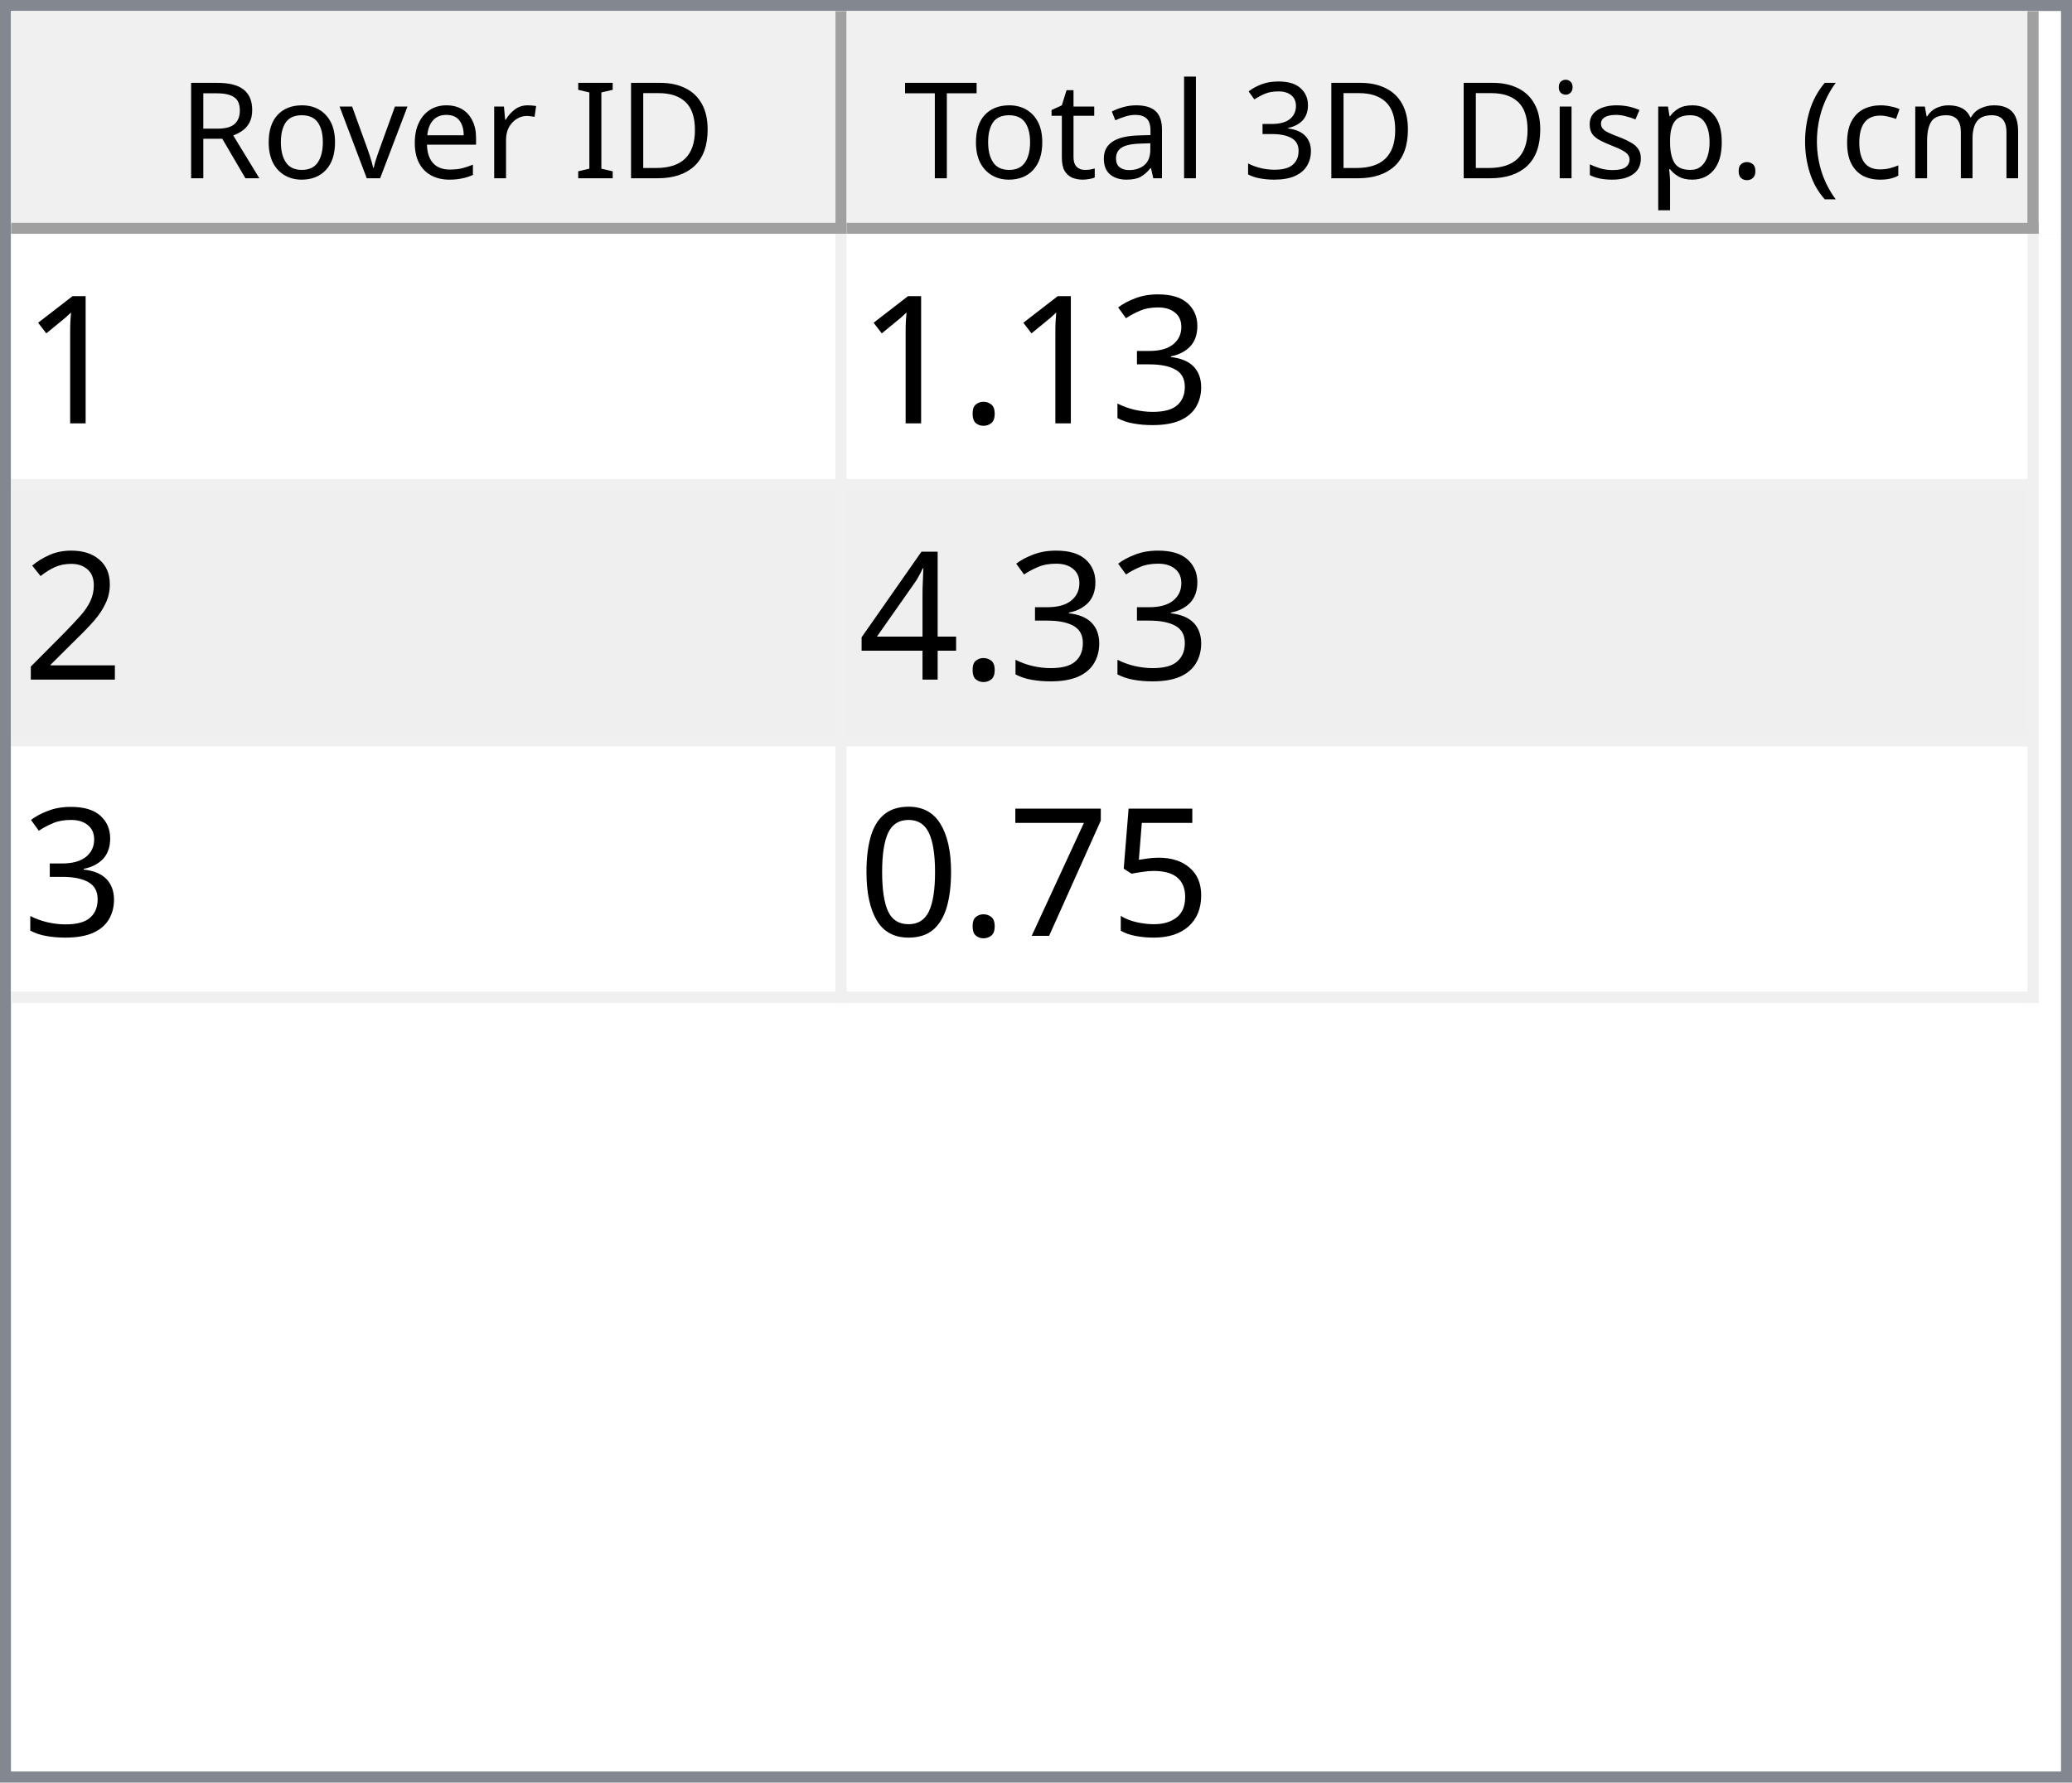
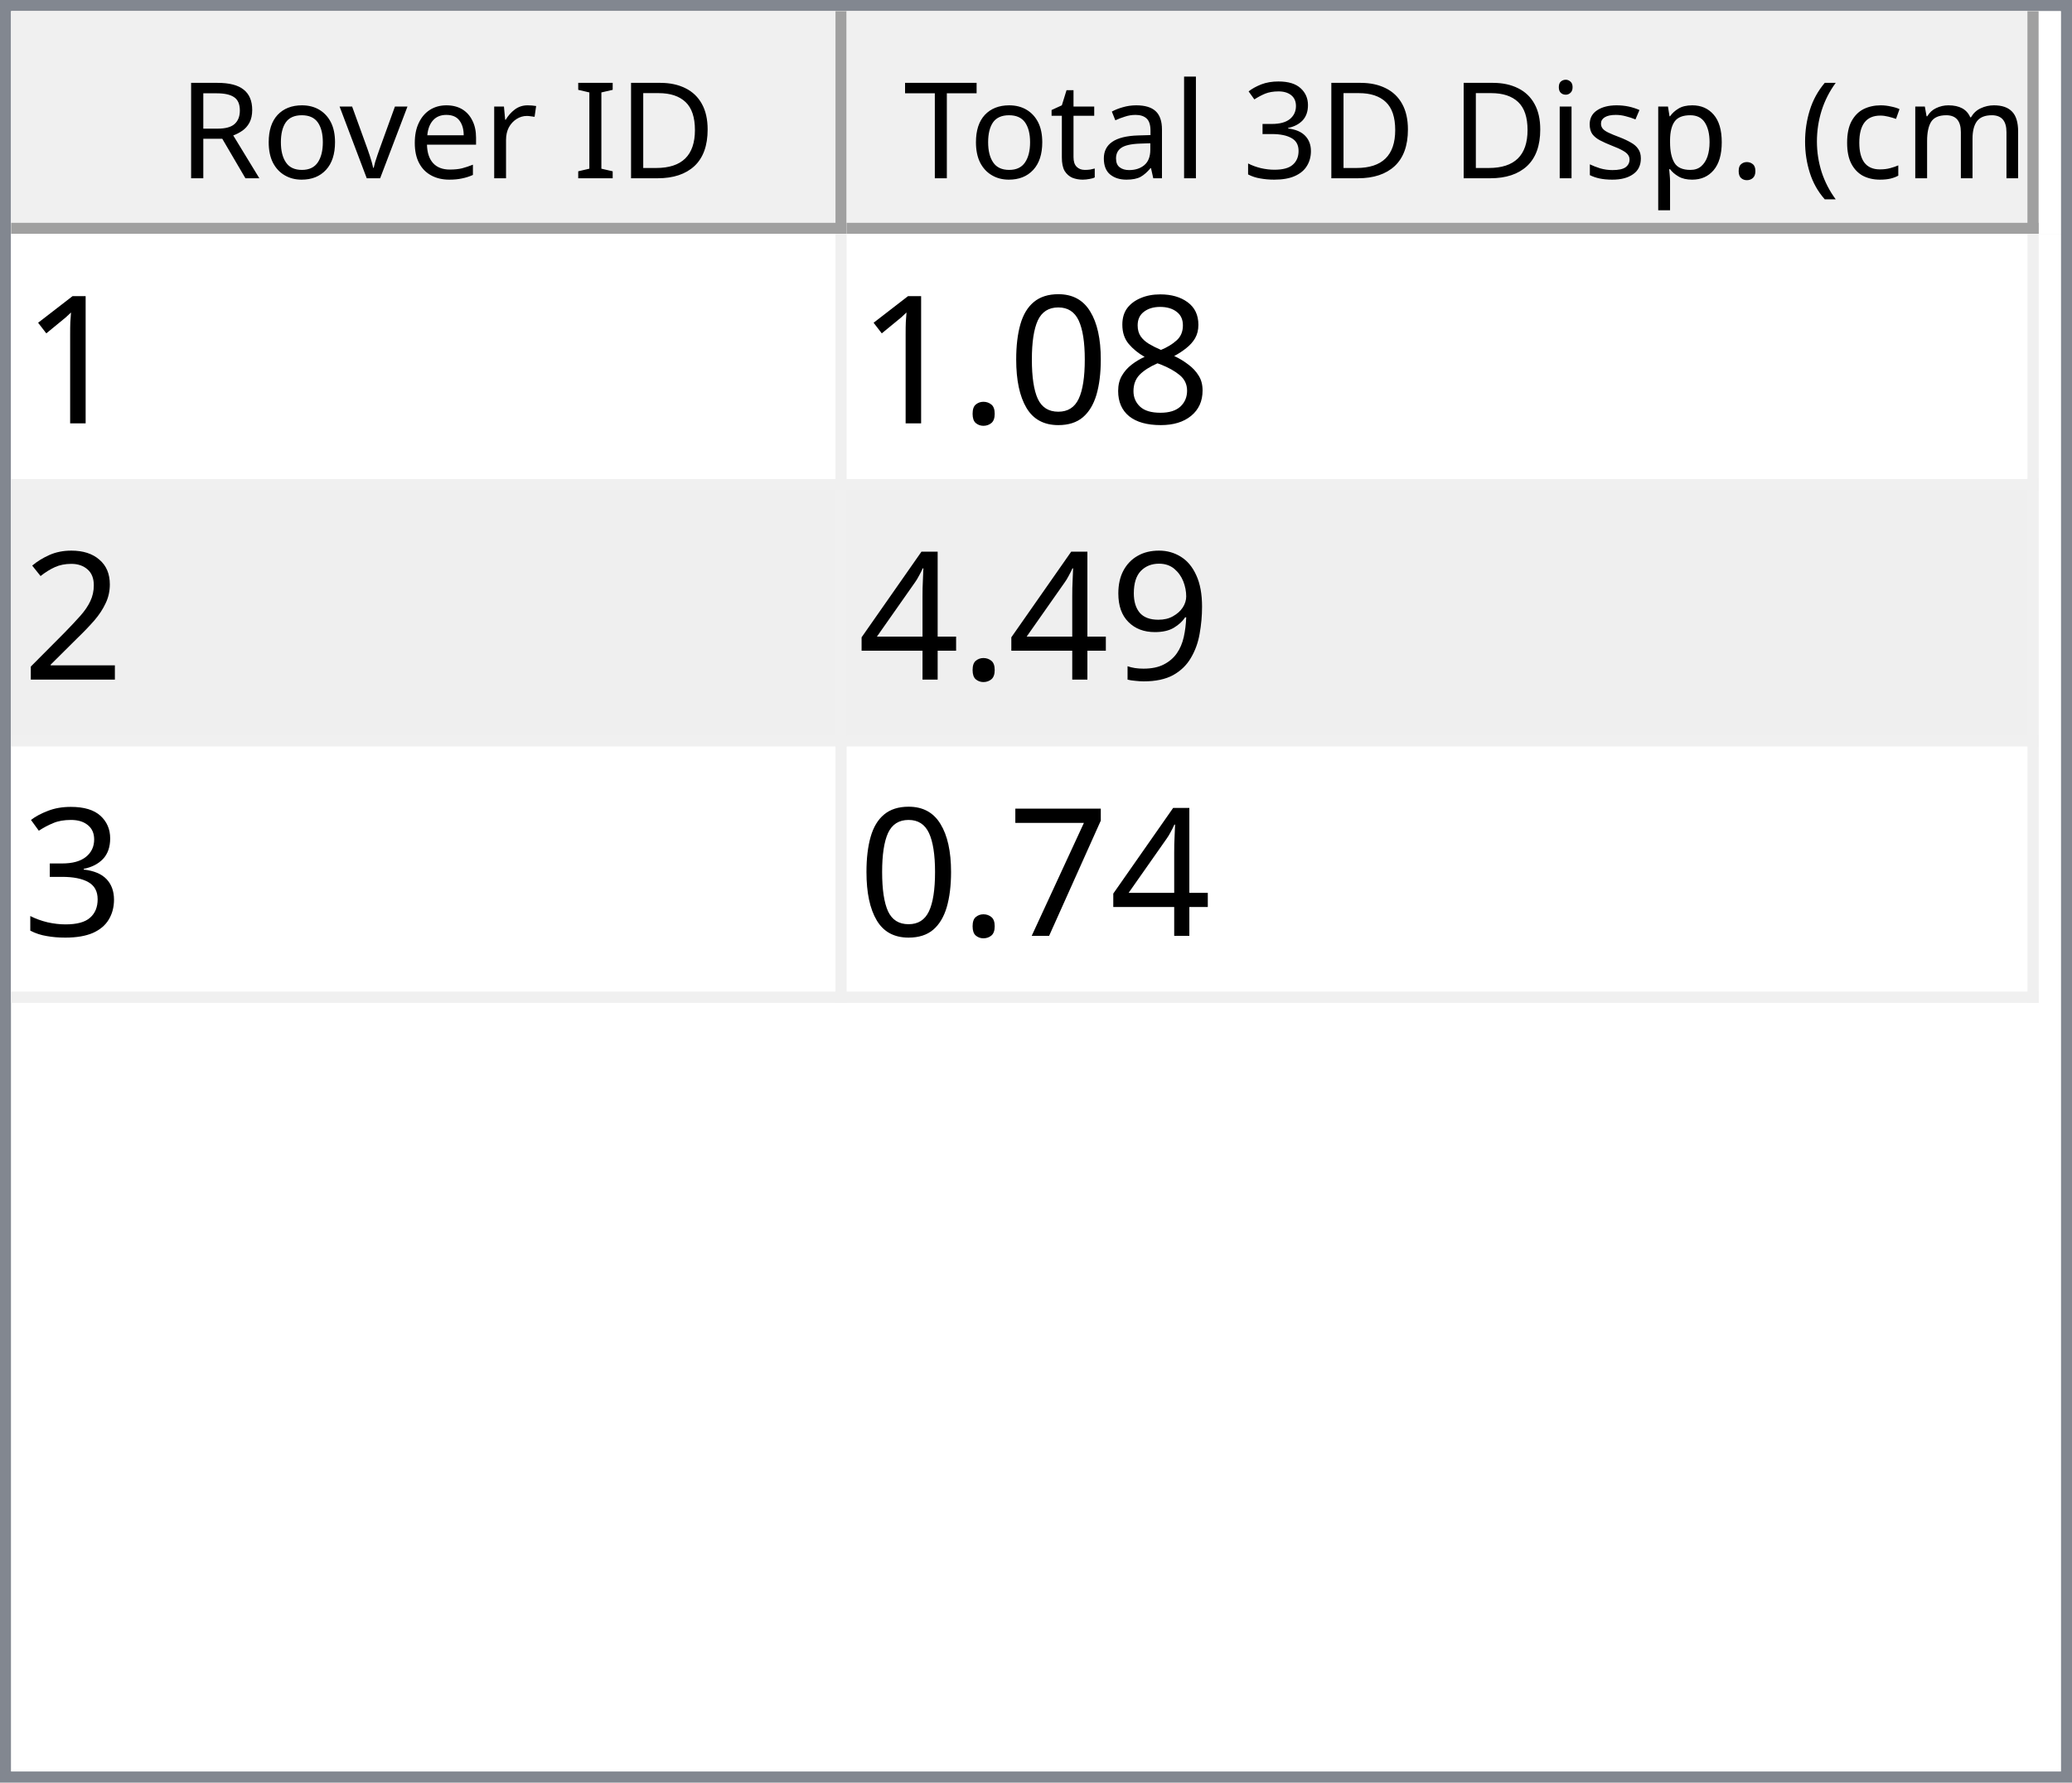
<svg xmlns="http://www.w3.org/2000/svg" style="fill-opacity:1; color-rendering:auto; color-interpolation:auto; text-rendering:auto; stroke:black; stroke-linecap:square; stroke-miterlimit:10; shape-rendering:auto; stroke-opacity:1; fill:black; stroke-dasharray:none; font-weight:normal; stroke-width:1; font-family:'Dialog'; font-style:normal; stroke-linejoin:miter; font-size:12px; stroke-dashoffset:0; image-rendering:auto;" width="186" height="160">
  <defs id="genericDefs" />
  <g>
    <defs id="defs1">
      <clipPath clipPathUnits="userSpaceOnUse" id="clipPath1">
        <path d="M0 0 L186 0 L186 160 L0 160 L0 0 Z" />
      </clipPath>
      <clipPath clipPathUnits="userSpaceOnUse" id="clipPath2">
        <path d="M0 0 L0 160 L186 160 L186 0 Z" />
      </clipPath>
      <clipPath clipPathUnits="userSpaceOnUse" id="clipPath3">
        <path d="M0 0 L0 20 L184 20 L184 0 Z" />
      </clipPath>
      <clipPath clipPathUnits="userSpaceOnUse" id="clipPath4">
        <path d="M0 0 L0 20 L75 20 L75 0 Z" />
      </clipPath>
      <clipPath clipPathUnits="userSpaceOnUse" id="clipPath5">
        <path d="M1 1 L1 19 L74 19 L74 1 Z" />
      </clipPath>
      <clipPath clipPathUnits="userSpaceOnUse" id="clipPath6">
        <path d="M0 0 L0 18 L73 18 L73 0 Z" />
      </clipPath>
      <clipPath clipPathUnits="userSpaceOnUse" id="clipPath7">
        <path d="M-0.5 -0.5 L-0.5 19.5 L74.5 19.5 L74.5 -0.5 Z" />
      </clipPath>
      <clipPath clipPathUnits="userSpaceOnUse" id="clipPath8">
        <path d="M0 0 L0 20 L107 20 L107 0 Z" />
      </clipPath>
      <clipPath clipPathUnits="userSpaceOnUse" id="clipPath9">
        <path d="M1 1 L1 19 L106 19 L106 1 Z" />
      </clipPath>
      <clipPath clipPathUnits="userSpaceOnUse" id="clipPath10">
        <path d="M0 0 L0 18 L105 18 L105 0 Z" />
      </clipPath>
      <clipPath clipPathUnits="userSpaceOnUse" id="clipPath11">
        <path d="M-0.5 -0.5 L-0.5 19.5 L106.5 19.5 L106.5 -0.5 Z" />
      </clipPath>
      <clipPath clipPathUnits="userSpaceOnUse" id="clipPath12">
        <path d="M0 0 L0 138 L184 138 L184 0 Z" />
      </clipPath>
      <clipPath clipPathUnits="userSpaceOnUse" id="clipPath13">
        <path d="M0 0 L0 69 L182 69 L182 0 Z" />
      </clipPath>
      <clipPath clipPathUnits="userSpaceOnUse" id="clipPath14">
        <path d="M-0.5 -0.5 L-0.5 68.5 L181.5 68.5 L181.5 -0.5 Z" />
      </clipPath>
      <clipPath clipPathUnits="userSpaceOnUse" id="clipPath15">
        <path d="M0 0 L0 22 L74 22 L74 0 Z" />
      </clipPath>
      <clipPath clipPathUnits="userSpaceOnUse" id="clipPath16">
        <path d="M0 0 L0 22 L106 22 L106 0 Z" />
      </clipPath>
      <font horiz-adv-x="64.551" id="font1">
        <font-face ascent="107.91" descent="25.098" units-per-em="100" style="font-style:normal; font-family:Segoe UI; font-weight:normal;" />
        <missing-glyph horiz-adv-x="64.551" d="M8.109 0 L8.109 68.266 L56.453 68.266 L56.453 0 L8.109 0 ZM15.328 7.234 L49.219 7.234 L49.219 61.031 L15.328 61.031 L15.328 7.234 Z" />
        <glyph unicode="D" horiz-adv-x="70.117" d="M9.188 0 L9.188 70.016 L28.516 70.016 Q65.531 70.016 65.531 35.891 Q65.531 19.672 55.25 9.836 Q44.969 0 27.734 0 L9.188 0 ZM17.391 62.594 L17.391 7.422 L27.828 7.422 Q41.609 7.422 49.273 14.797 Q56.938 22.172 56.938 35.688 Q56.938 62.594 28.328 62.594 L17.391 62.594 Z" />
        <glyph unicode="I" horiz-adv-x="26.611" d="M17.391 0 L9.188 0 L9.188 70.016 L17.391 70.016 L17.391 0 Z" />
        <glyph unicode=" " horiz-adv-x="27.393" d="" />
        <glyph unicode="r" horiz-adv-x="34.766" d="M34.188 41.891 Q32.078 43.5 28.125 43.5 Q23 43.5 19.555 38.672 Q16.109 33.844 16.109 25.484 L16.109 0 L8.109 0 L8.109 50 L16.109 50 L16.109 39.703 L16.312 39.703 Q18.016 44.969 21.531 47.922 Q25.047 50.875 29.391 50.875 Q32.516 50.875 34.188 50.203 L34.188 41.891 Z" />
        <glyph unicode="e" horiz-adv-x="52.295" d="M48.297 23 L12.984 23 Q13.188 14.656 17.484 10.109 Q21.781 5.562 29.297 5.562 Q37.75 5.562 44.828 11.141 L44.828 3.609 Q38.234 -1.172 27.391 -1.172 Q16.797 -1.172 10.742 5.641 Q4.688 12.453 4.688 24.812 Q4.688 36.469 11.305 43.82 Q17.922 51.172 27.734 51.172 Q37.547 51.172 42.922 44.828 Q48.297 38.484 48.297 27.203 L48.297 23 ZM40.094 29.781 Q40.047 36.719 36.75 40.578 Q33.453 44.438 27.594 44.438 Q21.922 44.438 17.969 40.383 Q14.016 36.328 13.094 29.781 L40.094 29.781 Z" />
        <glyph unicode="v" horiz-adv-x="47.9" d="M47.406 50 L27.484 0 L19.625 0 L0.688 50 L9.469 50 L22.172 13.672 Q23.578 9.672 23.922 6.688 L24.125 6.688 Q24.609 10.453 25.688 13.484 L38.969 50 L47.406 50 Z" />
        <glyph unicode="o" horiz-adv-x="58.594" d="M29 -1.172 Q17.922 -1.172 11.305 5.836 Q4.688 12.844 4.688 24.422 Q4.688 37.016 11.57 44.094 Q18.453 51.172 30.172 51.172 Q41.359 51.172 47.633 44.289 Q53.906 37.406 53.906 25.203 Q53.906 13.234 47.141 6.031 Q40.375 -1.172 29 -1.172 ZM29.594 44.438 Q21.875 44.438 17.383 39.188 Q12.891 33.938 12.891 24.703 Q12.891 15.828 17.43 10.695 Q21.969 5.562 29.594 5.562 Q37.359 5.562 41.531 10.594 Q45.703 15.625 45.703 24.906 Q45.703 34.281 41.531 39.359 Q37.359 44.438 29.594 44.438 Z" />
        <glyph unicode="R" horiz-adv-x="59.814" d="M59.375 0 L49.609 0 L37.891 19.625 Q36.281 22.359 34.766 24.289 Q33.25 26.219 31.664 27.438 Q30.078 28.656 28.25 29.219 Q26.422 29.781 24.125 29.781 L17.391 29.781 L17.391 0 L9.188 0 L9.188 70.016 L30.078 70.016 Q34.672 70.016 38.555 68.867 Q42.438 67.719 45.289 65.375 Q48.141 63.031 49.758 59.547 Q51.375 56.062 51.375 51.375 Q51.375 47.703 50.273 44.656 Q49.172 41.609 47.148 39.211 Q45.125 36.812 42.266 35.133 Q39.406 33.453 35.844 32.516 L35.844 32.328 Q37.594 31.547 38.891 30.547 Q40.188 29.547 41.359 28.18 Q42.531 26.812 43.68 25.078 Q44.828 23.344 46.234 21.047 L59.375 0 ZM17.391 62.594 L17.391 37.203 L28.516 37.203 Q31.594 37.203 34.203 38.133 Q36.812 39.062 38.719 40.797 Q40.625 42.531 41.703 45.047 Q42.781 47.562 42.781 50.688 Q42.781 56.297 39.141 59.445 Q35.5 62.594 28.609 62.594 L17.391 62.594 Z" />
        <glyph unicode=")" horiz-adv-x="30.176" d="M8.297 -15.922 L1.172 -15.922 Q16.406 2.344 16.406 26.812 Q16.406 51.469 1.078 70.016 L8.297 70.016 Q23.531 52.156 23.531 26.703 Q23.531 1.375 8.297 -15.922 Z" />
        <glyph unicode="m" horiz-adv-x="86.133" d="M79.109 0 L71.094 0 L71.094 28.719 Q71.094 37.016 68.531 40.727 Q65.969 44.438 59.906 44.438 Q54.781 44.438 51.195 39.75 Q47.609 35.062 47.609 28.516 L47.609 0 L39.594 0 L39.594 29.688 Q39.594 44.438 28.219 44.438 Q22.953 44.438 19.531 40.016 Q16.109 35.594 16.109 28.516 L16.109 0 L8.109 0 L8.109 50 L16.109 50 L16.109 42.094 L16.312 42.094 Q21.625 51.172 31.844 51.172 Q36.969 51.172 40.773 48.312 Q44.578 45.453 46 40.828 Q51.562 51.172 62.594 51.172 Q79.109 51.172 79.109 30.812 L79.109 0 Z" />
        <glyph unicode="c" horiz-adv-x="46.191" d="M42.188 2.297 Q36.422 -1.172 28.516 -1.172 Q17.828 -1.172 11.258 5.789 Q4.688 12.75 4.688 23.828 Q4.688 36.188 11.766 43.68 Q18.844 51.172 30.672 51.172 Q37.25 51.172 42.281 48.734 L42.281 40.531 Q36.719 44.438 30.375 44.438 Q22.703 44.438 17.797 38.945 Q12.891 33.453 12.891 24.516 Q12.891 15.719 17.508 10.641 Q22.125 5.562 29.891 5.562 Q36.422 5.562 42.188 9.906 L42.188 2.297 Z" />
        <glyph unicode="(" horiz-adv-x="30.176" d="M29.109 -15.922 L21.969 -15.922 Q6.844 1.375 6.844 26.703 Q6.844 52.156 21.969 70.016 L29.203 70.016 Q13.875 51.469 13.875 26.812 Q13.875 2.344 29.109 -15.922 Z" />
        <glyph unicode="." horiz-adv-x="21.68" d="M10.891 -1.078 Q8.641 -1.078 7.055 0.539 Q5.469 2.156 5.469 4.391 Q5.469 6.641 7.055 8.273 Q8.641 9.906 10.891 9.906 Q13.188 9.906 14.797 8.273 Q16.406 6.641 16.406 4.391 Q16.406 2.156 14.797 0.539 Q13.188 -1.078 10.891 -1.078 Z" />
        <glyph unicode="p" horiz-adv-x="58.789" d="M16.312 7.234 L16.109 7.234 L16.109 -23 L8.109 -23 L8.109 50 L16.109 50 L16.109 41.219 L16.312 41.219 Q22.219 51.172 33.594 51.172 Q43.266 51.172 48.688 44.461 Q54.109 37.75 54.109 26.469 Q54.109 13.922 48 6.375 Q41.891 -1.172 31.297 -1.172 Q21.578 -1.172 16.312 7.234 ZM16.109 27.391 L16.109 20.406 Q16.109 14.203 20.141 9.883 Q24.172 5.562 30.375 5.562 Q37.641 5.562 41.773 11.133 Q45.906 16.703 45.906 26.609 Q45.906 34.969 42.047 39.703 Q38.188 44.438 31.594 44.438 Q24.609 44.438 20.359 39.578 Q16.109 34.719 16.109 27.391 Z" />
        <glyph unicode="s" horiz-adv-x="42.432" d="M5.078 1.812 L5.078 10.406 Q11.625 5.562 19.484 5.562 Q30.031 5.562 30.031 12.594 Q30.031 14.594 29.125 15.992 Q28.219 17.391 26.68 18.461 Q25.141 19.531 23.07 20.383 Q21 21.234 18.609 22.172 Q15.281 23.484 12.766 24.828 Q10.25 26.172 8.57 27.859 Q6.891 29.547 6.031 31.695 Q5.172 33.844 5.172 36.719 Q5.172 40.234 6.789 42.945 Q8.406 45.656 11.086 47.484 Q13.766 49.312 17.211 50.242 Q20.656 51.172 24.312 51.172 Q30.812 51.172 35.938 48.922 L35.938 40.828 Q30.422 44.438 23.25 44.438 Q21 44.438 19.195 43.922 Q17.391 43.406 16.094 42.477 Q14.797 41.547 14.086 40.258 Q13.375 38.969 13.375 37.406 Q13.375 35.453 14.086 34.133 Q14.797 32.812 16.164 31.789 Q17.531 30.766 19.484 29.938 Q21.438 29.109 23.922 28.125 Q27.25 26.859 29.883 25.516 Q32.516 24.172 34.375 22.484 Q36.234 20.797 37.234 18.602 Q38.234 16.406 38.234 13.375 Q38.234 9.672 36.602 6.938 Q34.969 4.203 32.234 2.398 Q29.5 0.594 25.93 -0.289 Q22.359 -1.172 18.453 -1.172 Q10.75 -1.172 5.078 1.812 Z" />
        <glyph unicode="i" horiz-adv-x="24.219" d="M12.203 62.703 Q10.062 62.703 8.547 64.164 Q7.031 65.625 7.031 67.875 Q7.031 70.125 8.547 71.609 Q10.062 73.094 12.203 73.094 Q14.406 73.094 15.945 71.609 Q17.484 70.125 17.484 67.875 Q17.484 65.719 15.945 64.211 Q14.406 62.703 12.203 62.703 ZM16.109 0 L8.109 0 L8.109 50 L16.109 50 L16.109 0 Z" />
        <glyph unicode="3" horiz-adv-x="53.906" d="M46.531 19.828 Q46.531 15.094 44.75 11.211 Q42.969 7.328 39.719 4.57 Q36.469 1.812 31.93 0.297 Q27.391 -1.219 21.922 -1.219 Q11.922 -1.219 6 2.594 L6 11.188 Q13.094 5.609 22.219 5.609 Q25.875 5.609 28.828 6.539 Q31.781 7.469 33.906 9.227 Q36.031 10.984 37.18 13.477 Q38.328 15.969 38.328 19.094 Q38.328 32.812 18.797 32.812 L12.984 32.812 L12.984 39.594 L18.5 39.594 Q35.797 39.594 35.797 52.484 Q35.797 64.406 22.609 64.406 Q15.188 64.406 8.688 59.422 L8.688 67.188 Q15.375 71.188 24.609 71.188 Q29 71.188 32.57 69.969 Q36.141 68.75 38.68 66.555 Q41.219 64.359 42.609 61.281 Q44 58.203 44 54.5 Q44 40.672 30.031 36.719 L30.031 36.531 Q33.594 36.141 36.625 34.797 Q39.656 33.453 41.852 31.305 Q44.047 29.156 45.289 26.25 Q46.531 23.344 46.531 19.828 Z" />
        <glyph unicode="l" horiz-adv-x="24.219" d="M16.109 0 L8.109 0 L8.109 74.031 L16.109 74.031 L16.109 0 Z" />
        <glyph unicode="a" horiz-adv-x="50.879" d="M43.891 0 L35.891 0 L35.891 7.812 L35.688 7.812 Q30.469 -1.172 20.312 -1.172 Q12.844 -1.172 8.617 2.781 Q4.391 6.734 4.391 13.281 Q4.391 27.297 20.906 29.594 L35.891 31.688 Q35.891 44.438 25.594 44.438 Q16.547 44.438 9.281 38.281 L9.281 46.484 Q16.656 51.172 26.266 51.172 Q43.891 51.172 43.891 32.516 L43.891 0 ZM35.891 25.297 L23.828 23.641 Q18.266 22.859 15.43 20.875 Q12.594 18.891 12.594 13.875 Q12.594 10.203 15.211 7.883 Q17.828 5.562 22.172 5.562 Q28.125 5.562 32.008 9.742 Q35.891 13.922 35.891 20.312 L35.891 25.297 Z" />
        <glyph unicode="t" horiz-adv-x="33.887" d="M31.297 0.484 Q28.469 -1.078 23.828 -1.078 Q10.688 -1.078 10.688 13.578 L10.688 43.172 L2.094 43.172 L2.094 50 L10.688 50 L10.688 62.203 L18.703 64.797 L18.703 50 L31.297 50 L31.297 43.172 L18.703 43.172 L18.703 14.984 Q18.703 9.969 20.414 7.82 Q22.125 5.672 26.078 5.672 Q29.109 5.672 31.297 7.328 L31.297 0.484 Z" />
        <glyph unicode="T" horiz-adv-x="52.393" d="M50.594 62.594 L30.375 62.594 L30.375 0 L22.172 0 L22.172 62.594 L2 62.594 L2 70.016 L50.594 70.016 L50.594 62.594 Z" />
      </font>
      <font horiz-adv-x="75.0" id="font2">
        <font-face ascent="100.537" descent="21.973" units-per-em="100" style="font-style:normal; font-family:sans-serif; font-weight:normal;" />
        <missing-glyph horiz-adv-x="75.0" d="M12.5 0 L12.5 62.5 L62.5 62.5 L62.5 0 L12.5 0 ZM14.062 1.562 L60.938 1.562 L60.938 60.938 L14.062 60.938 L14.062 1.562 Z" />
        <glyph unicode="1" horiz-adv-x="55.615" d="M37.25 0 L28.469 0 L28.469 56 Q25.297 52.984 20.141 49.953 Q14.984 46.922 10.891 45.406 L10.891 53.906 Q18.266 57.375 23.781 62.305 Q29.297 67.234 31.594 71.875 L37.25 71.875 L37.25 0 Z" />
-         <glyph unicode="3" horiz-adv-x="55.615" d="M4.203 18.891 L12.984 20.062 Q14.5 12.594 18.141 9.297 Q21.781 6 27 6 Q33.203 6 37.477 10.297 Q41.75 14.594 41.75 20.953 Q41.75 27 37.797 30.93 Q33.844 34.859 27.734 34.859 Q25.25 34.859 21.531 33.891 L22.516 41.609 Q23.391 41.5 23.922 41.5 Q29.547 41.5 34.039 44.43 Q38.531 47.359 38.531 53.469 Q38.531 58.297 35.258 61.477 Q31.984 64.656 26.812 64.656 Q21.688 64.656 18.266 61.43 Q14.844 58.203 13.875 51.766 L5.078 53.328 Q6.688 62.156 12.398 67.016 Q18.109 71.875 26.609 71.875 Q32.469 71.875 37.398 69.359 Q42.328 66.844 44.945 62.5 Q47.562 58.156 47.562 53.266 Q47.562 48.641 45.07 44.828 Q42.578 41.016 37.703 38.766 Q44.047 37.312 47.562 32.695 Q51.078 28.078 51.078 21.141 Q51.078 11.766 44.242 5.25 Q37.406 -1.266 26.953 -1.266 Q17.531 -1.266 11.305 4.352 Q5.078 9.969 4.203 18.891 Z" />
+         <glyph unicode="8" horiz-adv-x="55.615" d="M17.672 38.812 Q12.203 40.828 9.57 44.539 Q6.938 48.25 6.938 53.422 Q6.938 61.234 12.555 66.555 Q18.172 71.875 27.484 71.875 Q36.859 71.875 42.578 66.43 Q48.297 60.984 48.297 53.172 Q48.297 48.188 45.68 44.508 Q43.062 40.828 37.75 38.812 Q44.344 36.672 47.781 31.883 Q51.219 27.094 51.219 20.453 Q51.219 11.281 44.727 5.031 Q38.234 -1.219 27.641 -1.219 Q17.047 -1.219 10.547 5.055 Q4.047 11.328 4.047 20.703 Q4.047 27.688 7.594 32.398 Q11.141 37.109 17.672 38.812 ZM15.922 53.719 Q15.922 48.641 19.195 45.414 Q22.469 42.188 27.688 42.188 Q32.766 42.188 36.016 45.383 Q39.266 48.578 39.266 53.219 Q39.266 58.062 35.914 61.359 Q32.562 64.656 27.594 64.656 Q22.562 64.656 19.242 61.43 Q15.922 58.203 15.922 53.719 ZM13.094 20.656 Q13.094 16.891 14.875 13.375 Q16.656 9.859 20.172 7.93 Q23.688 6 27.734 6 Q34.031 6 38.133 10.055 Q42.234 14.109 42.234 20.359 Q42.234 26.703 38.016 30.859 Q33.797 35.016 27.438 35.016 Q21.234 35.016 17.164 30.914 Q13.094 26.812 13.094 20.656 Z" />
+         <glyph unicode="0" horiz-adv-x="55.615" d="M4.156 35.297 Q4.156 48 6.766 55.742 Q9.375 63.484 14.523 67.68 Q19.672 71.875 27.484 71.875 Q33.25 71.875 37.594 69.555 Q41.938 67.234 44.773 62.867 Q47.609 58.5 49.219 52.227 Q50.828 45.953 50.828 35.297 Q50.828 22.703 48.242 14.969 Q45.656 7.234 40.508 3.008 Q35.359 -1.219 27.484 -1.219 Q17.141 -1.219 11.234 6.203 Q4.156 15.141 4.156 35.297 ZM13.188 35.297 Q13.188 17.672 17.312 11.836 Q21.438 6 27.484 6 Q33.547 6 37.672 11.859 Q41.797 17.719 41.797 35.297 Q41.797 52.984 37.672 58.789 Q33.547 64.594 27.391 64.594 Q21.344 64.594 17.719 59.469 Q13.188 52.938 13.188 35.297 Z" />
        <glyph unicode="." horiz-adv-x="27.783" d="M9.078 0 L9.078 10.016 L19.094 10.016 L19.094 0 L9.078 0 Z" />
        <glyph unicode="2" horiz-adv-x="55.615" d="M50.344 8.453 L50.344 0 L3.031 0 Q2.938 3.172 4.047 6.109 Q5.859 10.938 9.836 15.625 Q13.812 20.312 21.344 26.469 Q33.016 36.031 37.117 41.625 Q41.219 47.219 41.219 52.203 Q41.219 57.422 37.477 61.008 Q33.734 64.594 27.734 64.594 Q21.391 64.594 17.578 60.789 Q13.766 56.984 13.719 50.25 L4.688 51.172 Q5.609 61.281 11.664 66.578 Q17.719 71.875 27.938 71.875 Q38.234 71.875 44.242 66.164 Q50.25 60.453 50.25 52 Q50.25 47.703 48.492 43.555 Q46.734 39.406 42.656 34.812 Q38.578 30.219 29.109 22.219 Q21.188 15.578 18.945 13.211 Q16.703 10.844 15.234 8.453 L50.344 8.453 Z" />
+         <glyph unicode="9" horiz-adv-x="55.615" d="M5.469 16.547 L13.922 17.328 Q14.984 11.375 18.016 8.688 Q21.047 6 25.781 6 Q29.828 6 32.883 7.859 Q35.938 9.719 37.891 12.82 Q39.844 15.922 41.164 21.195 Q42.484 26.469 42.484 31.938 Q42.484 32.516 42.438 33.688 Q39.797 29.5 35.234 26.883 Q30.672 24.266 25.344 24.266 Q16.453 24.266 10.305 30.711 Q4.156 37.156 4.156 47.703 Q4.156 58.594 10.578 65.234 Q17 71.875 26.656 71.875 Q33.641 71.875 39.43 68.117 Q45.219 64.359 48.219 57.398 Q51.219 50.438 51.219 37.25 Q51.219 23.531 48.242 15.406 Q45.266 7.281 39.383 3.031 Q33.5 -1.219 25.594 -1.219 Q17.188 -1.219 11.867 3.445 Q6.547 8.109 5.469 16.547 ZM41.453 48.141 Q41.453 55.719 37.43 60.156 Q33.406 64.594 27.734 64.594 Q21.875 64.594 17.531 59.812 Q13.188 55.031 13.188 47.406 Q13.188 40.578 17.312 36.305 Q21.438 32.031 27.484 32.031 Q33.594 32.031 37.523 36.305 Q41.453 40.578 41.453 48.141 Z" />
        <glyph unicode="4" horiz-adv-x="55.615" d="M32.328 0 L32.328 17.141 L1.266 17.141 L1.266 25.203 L33.938 71.578 L41.109 71.578 L41.109 25.203 L50.781 25.203 L50.781 17.141 L41.109 17.141 L41.109 0 L32.328 0 ZM32.328 25.203 L32.328 57.469 L9.906 25.203 L32.328 25.203 Z" />
-         <glyph unicode="5" horiz-adv-x="55.615" d="M4.156 18.75 L13.375 19.531 Q14.406 12.797 18.141 9.398 Q21.875 6 27.156 6 Q33.5 6 37.891 10.789 Q42.281 15.578 42.281 23.484 Q42.281 31 38.062 35.352 Q33.844 39.703 27 39.703 Q22.75 39.703 19.336 37.773 Q15.922 35.844 13.969 32.766 L5.719 33.844 L12.641 70.609 L48.25 70.609 L48.25 62.203 L19.672 62.203 L15.828 42.969 Q22.266 47.469 29.344 47.469 Q38.719 47.469 45.164 40.969 Q51.609 34.469 51.609 24.266 Q51.609 14.547 45.953 7.469 Q39.062 -1.219 27.156 -1.219 Q17.391 -1.219 11.211 4.25 Q5.031 9.719 4.156 18.75 Z" />
+         <glyph unicode="3" horiz-adv-x="55.615" d="M4.203 18.891 L12.984 20.062 Q14.5 12.594 18.141 9.297 Q21.781 6 27 6 Q33.203 6 37.477 10.297 Q41.75 14.594 41.75 20.953 Q41.75 27 37.797 30.93 Q33.844 34.859 27.734 34.859 Q25.25 34.859 21.531 33.891 L22.516 41.609 Q23.391 41.5 23.922 41.5 Q29.547 41.5 34.039 44.43 Q38.531 47.359 38.531 53.469 Q38.531 58.297 35.258 61.477 Q31.984 64.656 26.812 64.656 Q21.688 64.656 18.266 61.43 Q14.844 58.203 13.875 51.766 L5.078 53.328 Q6.688 62.156 12.398 67.016 Q18.109 71.875 26.609 71.875 Q32.469 71.875 37.398 69.359 Q42.328 66.844 44.945 62.5 Q47.562 58.156 47.562 53.266 Q47.562 48.641 45.07 44.828 Q42.578 41.016 37.703 38.766 Q44.047 37.312 47.562 32.695 Q51.078 28.078 51.078 21.141 Q51.078 11.766 44.242 5.25 Q37.406 -1.266 26.953 -1.266 Q17.531 -1.266 11.305 4.352 Q5.078 9.969 4.203 18.891 Z" />
        <glyph unicode="7" horiz-adv-x="55.615" d="M4.734 62.203 L4.734 70.656 L51.078 70.656 L51.078 63.812 Q44.234 56.547 37.523 44.484 Q30.812 32.422 27.156 19.672 Q24.516 10.688 23.781 0 L14.75 0 Q14.891 8.453 18.062 20.414 Q21.234 32.375 27.172 43.484 Q33.109 54.594 39.797 62.203 L4.734 62.203 Z" />
-         <glyph unicode="0" horiz-adv-x="55.615" d="M4.156 35.297 Q4.156 48 6.766 55.742 Q9.375 63.484 14.523 67.68 Q19.672 71.875 27.484 71.875 Q33.25 71.875 37.594 69.555 Q41.938 67.234 44.773 62.867 Q47.609 58.5 49.219 52.227 Q50.828 45.953 50.828 35.297 Q50.828 22.703 48.242 14.969 Q45.656 7.234 40.508 3.008 Q35.359 -1.219 27.484 -1.219 Q17.141 -1.219 11.234 6.203 Q4.156 15.141 4.156 35.297 ZM13.188 35.297 Q13.188 17.672 17.312 11.836 Q21.438 6 27.484 6 Q33.547 6 37.672 11.859 Q41.797 17.719 41.797 35.297 Q41.797 52.984 37.672 58.789 Q33.547 64.594 27.391 64.594 Q21.344 64.594 17.719 59.469 Q13.188 52.938 13.188 35.297 Z" />
      </font>
    </defs>
    <g style="fill:white; stroke:white;">
      <rect x="0" y="0" width="186" style="clip-path:url(#clipPath1); stroke:none;" height="160" />
    </g>
    <g style="fill:white; text-rendering:optimizeSpeed; color-rendering:optimizeSpeed; image-rendering:optimizeSpeed; shape-rendering:crispEdges; stroke:white; color-interpolation:sRGB;">
      <rect x="0" width="186" height="160" y="0" style="stroke:none;" />
      <path style="stroke:none;" d="M0 160 L186 160 L186 0 L0 0 Z" />
    </g>
    <g style="fill:rgb(240,240,240); font-family:'Segoe UI'; stroke:rgb(240,240,240);">
      <rect x="0" y="0" width="186" style="clip-path:url(#clipPath2); stroke:none;" height="160" />
    </g>
    <g style="fill:rgb(130,135,144); font-family:'Segoe UI'; stroke:rgb(130,135,144);">
      <path d="M0 0 L186 0 L186 160 L0 160 L0 0 ZM1 1 L185 1 L185 159 L1 159 L1 1 Z" style="fill-rule:evenodd; clip-path:url(#clipPath2); stroke:none;" />
    </g>
    <g style="fill:white; font-family:'Segoe UI'; stroke:white;" transform="translate(1,1)">
      <rect x="0" y="0" width="184" style="clip-path:url(#clipPath3); stroke:none;" height="20" />
    </g>
    <g style="fill:rgb(240,240,240); font-family:'Segoe UI'; stroke:rgb(240,240,240);" transform="translate(1,1)">
      <rect x="0" y="0" width="75" style="clip-path:url(#clipPath4); stroke:none;" height="20" />
    </g>
    <g style="font-family:'Segoe UI';" transform="translate(2,2)">
      <text x="14" xml:space="preserve" y="14" style="clip-path:url(#clipPath6); stroke:none;">Rover ID</text>
    </g>
    <g style="fill:rgb(160,160,160); font-family:'Segoe UI'; stroke:rgb(160,160,160); stroke-linejoin:bevel;" transform="translate(1.5,1.5)">
      <line x1="74" x2="74" y1="0" style="fill:none; clip-path:url(#clipPath7);" y2="19" />
    </g>
    <g style="fill:rgb(160,160,160); font-family:'Segoe UI'; stroke:rgb(160,160,160); stroke-linejoin:bevel;" transform="matrix(1,0,0,1,1,1) translate(0.5,0.5)">
      <line x1="0" x2="74" y1="19" style="fill:none; clip-path:url(#clipPath7);" y2="19" />
    </g>
    <g style="fill:rgb(240,240,240); font-family:'Segoe UI'; stroke:rgb(240,240,240);" transform="translate(76,1)">
      <rect x="0" y="0" width="107" style="clip-path:url(#clipPath8); stroke:none;" height="20" />
    </g>
    <g style="font-family:'Segoe UI';" transform="translate(77,2)">
      <text x="1" xml:space="preserve" y="14" style="clip-path:url(#clipPath10); stroke:none;"> Total 3D Disp. (cm)</text>
    </g>
    <g style="fill:rgb(160,160,160); font-family:'Segoe UI'; stroke:rgb(160,160,160); stroke-linejoin:bevel;" transform="translate(76.5,1.5)">
      <line x1="106" x2="106" y1="0" style="fill:none; clip-path:url(#clipPath11);" y2="19" />
    </g>
    <g style="fill:rgb(160,160,160); font-family:'Segoe UI'; stroke:rgb(160,160,160); stroke-linejoin:bevel;" transform="matrix(1,0,0,1,76,1) translate(0.5,0.5)">
      <line x1="0" x2="106" y1="19" style="fill:none; clip-path:url(#clipPath11);" y2="19" />
    </g>
    <g style="fill:white; font-family:'Segoe UI'; stroke:white;" transform="translate(1,21)">
      <rect x="0" y="0" width="184" style="clip-path:url(#clipPath12); stroke:none;" height="138" />
    </g>
    <g style="fill:rgb(240,240,240); font-size:16px; font-family:sans-serif; stroke:rgb(240,240,240);" transform="translate(1,21)">
      <rect x="0" y="0" width="182" style="clip-path:url(#clipPath13); stroke:none;" height="69" />
      <line transform="translate(0.5,0.5)" x1="0" x2="181" y1="22" style="clip-path:url(#clipPath14); fill:none; stroke-linejoin:bevel;" y2="22" />
    </g>
    <g transform="matrix(1,0,0,1,1,21) translate(0.5,0.5)" style="fill:rgb(240,240,240); font-size:16px; font-family:sans-serif; stroke:rgb(240,240,240); stroke-linejoin:bevel;">
      <line x1="0" x2="181" y1="45" style="fill:none; clip-path:url(#clipPath14);" y2="45" />
    </g>
    <g transform="matrix(1,0,0,1,1,21) translate(0.5,0.5)" style="fill:rgb(240,240,240); font-size:16px; font-family:sans-serif; stroke:rgb(240,240,240); stroke-linejoin:bevel;">
      <line x1="0" x2="181" y1="68" style="fill:none; clip-path:url(#clipPath14);" y2="68" />
    </g>
    <g transform="matrix(1,0,0,1,1,21) translate(0.5,0.5)" style="fill:rgb(240,240,240); font-size:16px; font-family:sans-serif; stroke:rgb(240,240,240); stroke-linejoin:bevel;">
      <line x1="74" x2="74" y1="0" style="fill:none; clip-path:url(#clipPath14);" y2="68" />
    </g>
    <g transform="matrix(1,0,0,1,1,21) translate(0.5,0.5)" style="fill:rgb(240,240,240); font-size:16px; font-family:sans-serif; stroke:rgb(240,240,240); stroke-linejoin:bevel;">
      <line x1="181" x2="181" y1="0" style="fill:none; clip-path:url(#clipPath14);" y2="68" />
    </g>
    <g style="fill:white; font-size:16px; font-family:sans-serif; stroke:white;" transform="matrix(1,0,0,1,1,21)">
      <rect x="0" y="0" width="74" style="clip-path:url(#clipPath15); stroke:none;" height="22" />
      <text x="1" y="17" style="fill:black; clip-path:url(#clipPath15); stroke:none;" xml:space="preserve">1</text>
    </g>
    <g style="fill:white; font-size:16px; font-family:sans-serif; stroke:white;" transform="matrix(1,0,0,1,1,21) translate(75,0)">
      <rect x="0" y="0" width="106" style="clip-path:url(#clipPath16); stroke:none;" height="22" />
-       <text x="1" y="17" style="fill:black; clip-path:url(#clipPath16); stroke:none;" xml:space="preserve">1.13</text>
+       <text x="1" y="17" style="fill:black; clip-path:url(#clipPath16); stroke:none;" xml:space="preserve">1.08</text>
    </g>
    <g style="fill:rgb(239,239,239); font-size:16px; font-family:sans-serif; stroke:rgb(239,239,239);" transform="matrix(1,0,0,1,1,21) translate(0,23)">
      <rect x="0" y="0" width="74" style="clip-path:url(#clipPath15); stroke:none;" height="22" />
      <text x="1" y="17" style="fill:black; clip-path:url(#clipPath15); stroke:none;" xml:space="preserve">2</text>
    </g>
    <g style="fill:rgb(239,239,239); font-size:16px; font-family:sans-serif; stroke:rgb(239,239,239);" transform="matrix(1,0,0,1,1,21) translate(75,23)">
      <rect x="0" y="0" width="106" style="clip-path:url(#clipPath16); stroke:none;" height="22" />
-       <text x="1" y="17" style="fill:black; clip-path:url(#clipPath16); stroke:none;" xml:space="preserve">4.33</text>
+       <text x="1" y="17" style="fill:black; clip-path:url(#clipPath16); stroke:none;" xml:space="preserve">4.49</text>
    </g>
    <g style="fill:white; font-size:16px; font-family:sans-serif; stroke:white;" transform="matrix(1,0,0,1,1,21) translate(0,46)">
      <rect x="0" y="0" width="74" style="clip-path:url(#clipPath15); stroke:none;" height="22" />
      <text x="1" y="17" style="fill:black; clip-path:url(#clipPath15); stroke:none;" xml:space="preserve">3</text>
    </g>
    <g style="fill:white; font-size:16px; font-family:sans-serif; stroke:white;" transform="matrix(1,0,0,1,1,21) translate(75,46)">
      <rect x="0" y="0" width="106" style="clip-path:url(#clipPath16); stroke:none;" height="22" />
-       <text x="1" y="17" style="fill:black; clip-path:url(#clipPath16); stroke:none;" xml:space="preserve">0.75</text>
+       <text x="1" y="17" style="fill:black; clip-path:url(#clipPath16); stroke:none;" xml:space="preserve">0.74</text>
    </g>
  </g>
</svg>
